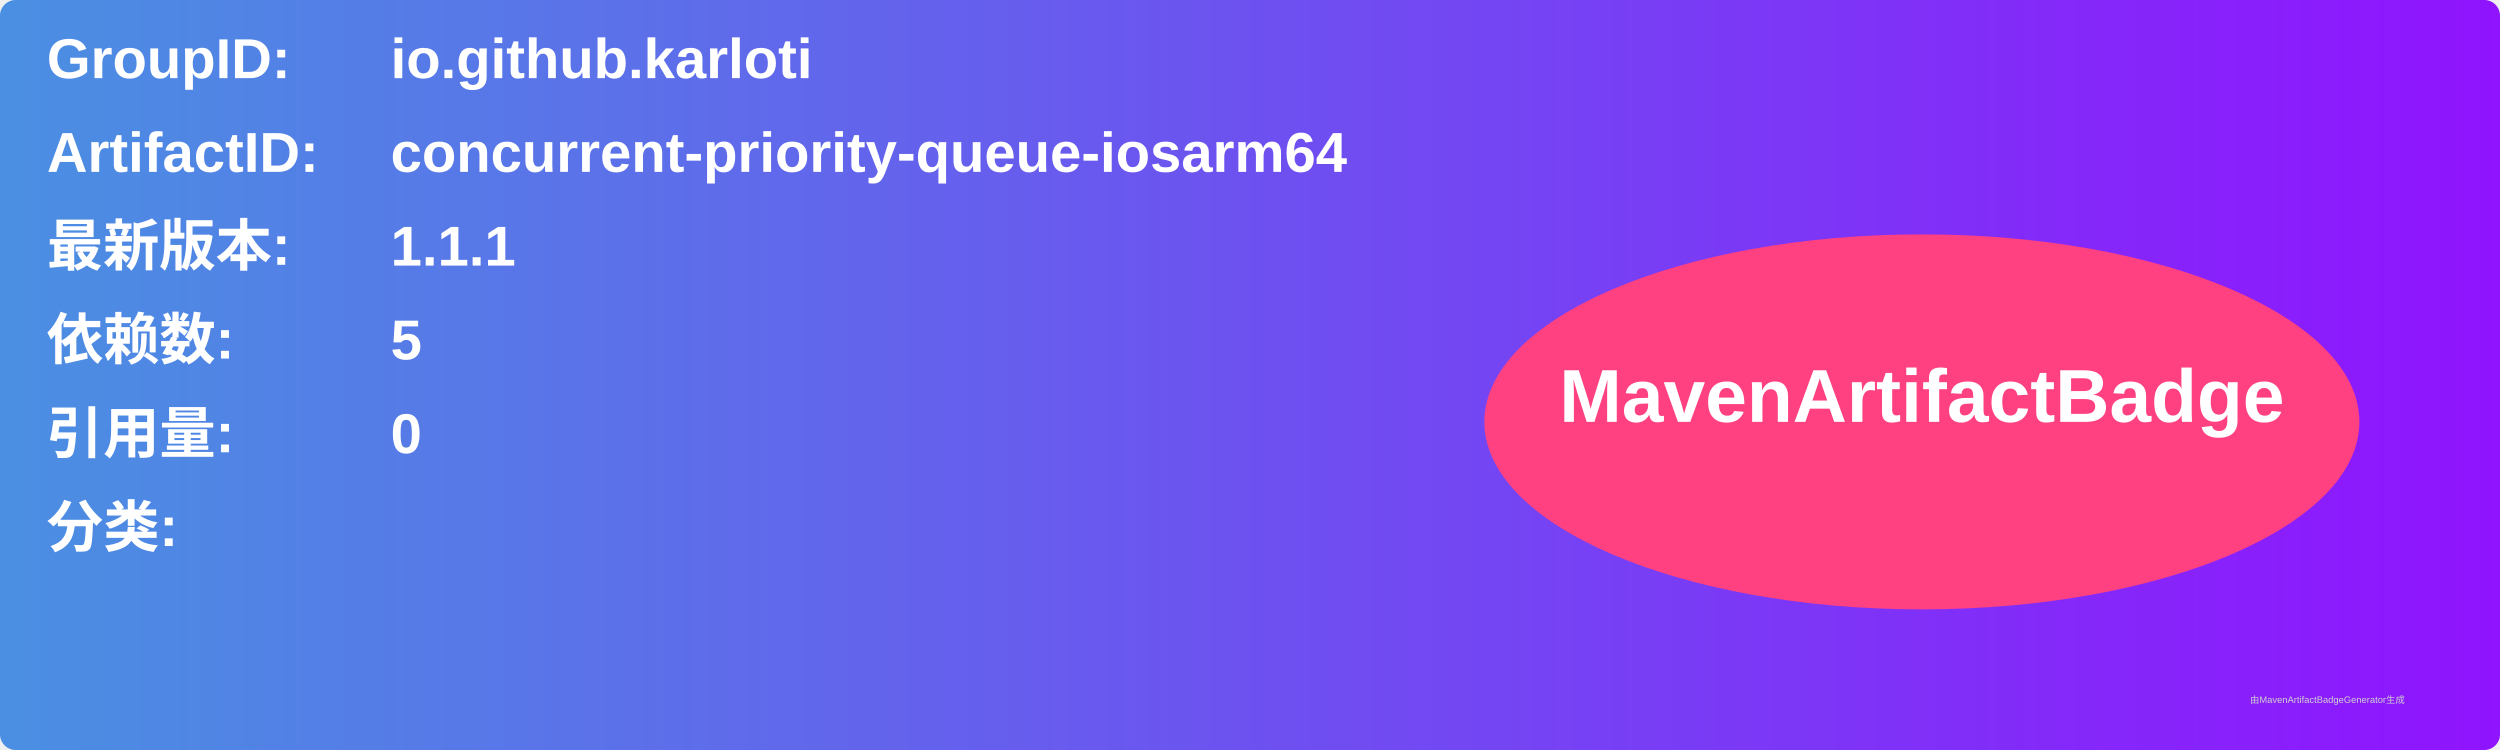
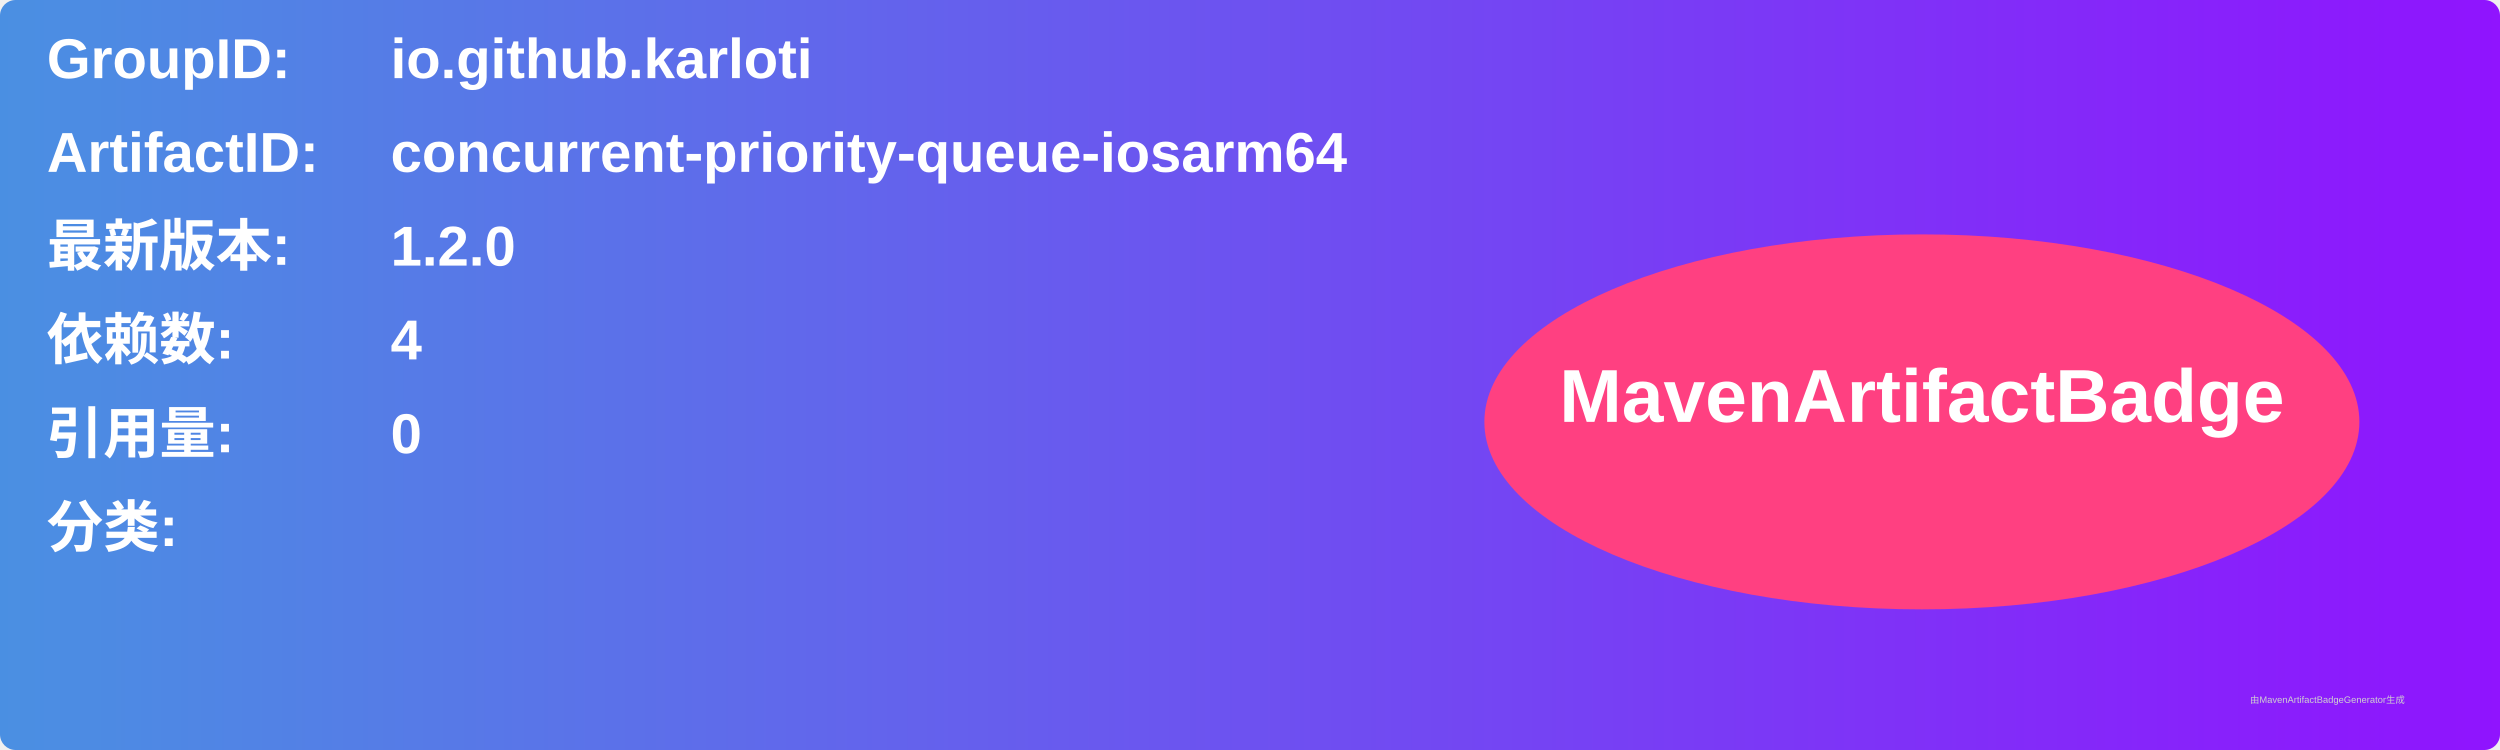
<svg xmlns="http://www.w3.org/2000/svg" width="800" height="240" viewBox="0 0 800 240">
  <linearGradient id="grad" x1="0%" y1="0%" x2="100%" y2="0%">
    <stop offset="0%" stop-color="#4a90e2" />
    <stop offset="100%" stop-color="#9013fe" />
  </linearGradient>
  <rect width="100%" height="100%" rx="5" ry="5" fill="url(#grad)" />
  <g transform="translate(15, 15)">
    <text x="0" y="10" font-family="Arial" font-size="18" fill="white" font-weight="bold" width="260">GroupID:</text>
    <text x="110" y="10" font-family="Arial" font-size="18" fill="white" font-weight="bold" width="460">io.github.karloti</text>
    <text x="0" y="40" font-family="Arial" font-size="18" fill="white" font-weight="bold" width="260">ArtifactID:</text>
    <text x="110" y="40" font-family="Arial" font-size="18" fill="white" font-weight="bold" width="460">concurrent-priority-queue-iosarm64</text>
    <text x="0" y="70" font-family="Arial" font-size="18" fill="white" font-weight="bold">最新版本:</text>
    <text x="110" y="70" font-family="Arial" font-size="18" fill="white" font-weight="bold">
-       <tspan font-weight="bold">1.1.1</tspan>
+       <tspan font-weight="bold">1.2.0</tspan>
    </text>
    <text x="0" y="100" font-family="Arial" font-size="18" fill="white" font-weight="bold">依赖数: </text>
    <text x="110" y="100" font-family="Arial" font-size="18" fill="white">
-       <tspan font-weight="bold">5</tspan>
+       <tspan font-weight="bold">4</tspan>
    </text>
    <text x="0" y="130" font-family="Arial" font-size="18" fill="white" font-weight="bold">引用量: </text>
    <text x="110" y="130" font-family="Arial" font-size="18" fill="white">
      <tspan font-weight="bold">0</tspan>
    </text>
    <text x="0" y="160" font-family="Arial" font-size="18" fill="white" font-weight="bold">分类:</text>
    <text x="10" y="190" font-family="Arial" font-size="10" fill="white">
      <tspan font-weight="bold" />
    </text>
    <ellipse cx="600" cy="120" rx="140" ry="60" fill="#ff4081" />
    <text x="600" y="120" text-anchor="middle" font-family="Arial" font-size="24" fill="white" font-weight="bold">MavenArtifactBadge</text>
  </g>
  <text x="720" y="225" font-family="Arial" font-size="3" fill="#d0d0d0">由MavenArtifactBadgeGenerator生成</text>
</svg>
